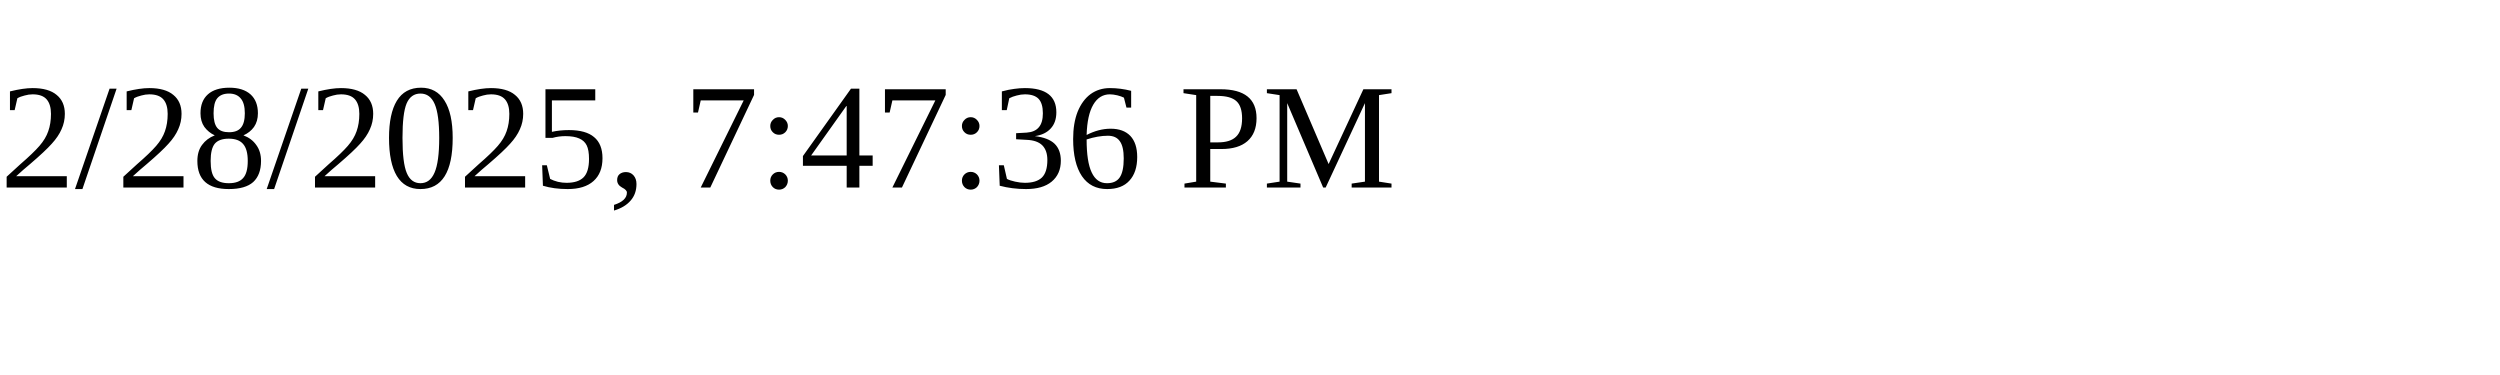
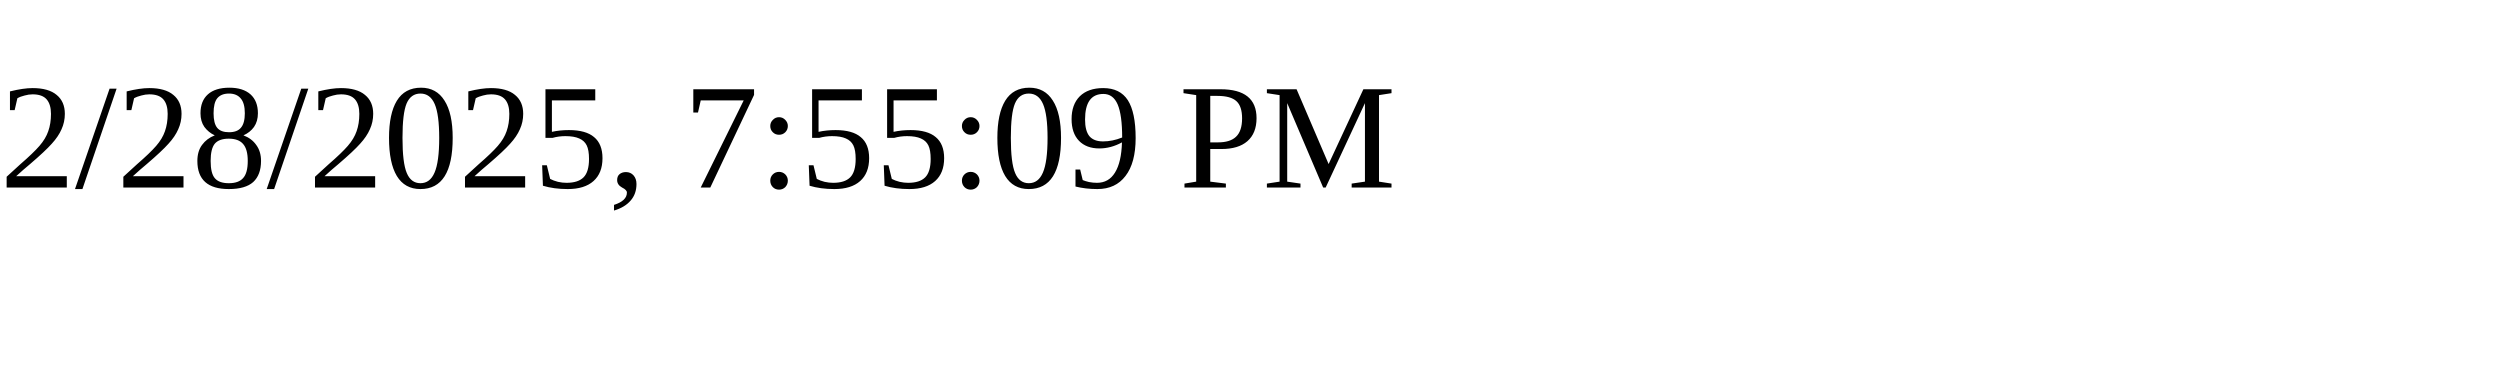
<svg xmlns="http://www.w3.org/2000/svg" height="30" width="200">
-   <text x="0" y="15">2/28/2025, 7:47:36 PM</text>
+   <text x="0" y="15">2/28/2025, 7:55:09 PM</text>
</svg>
